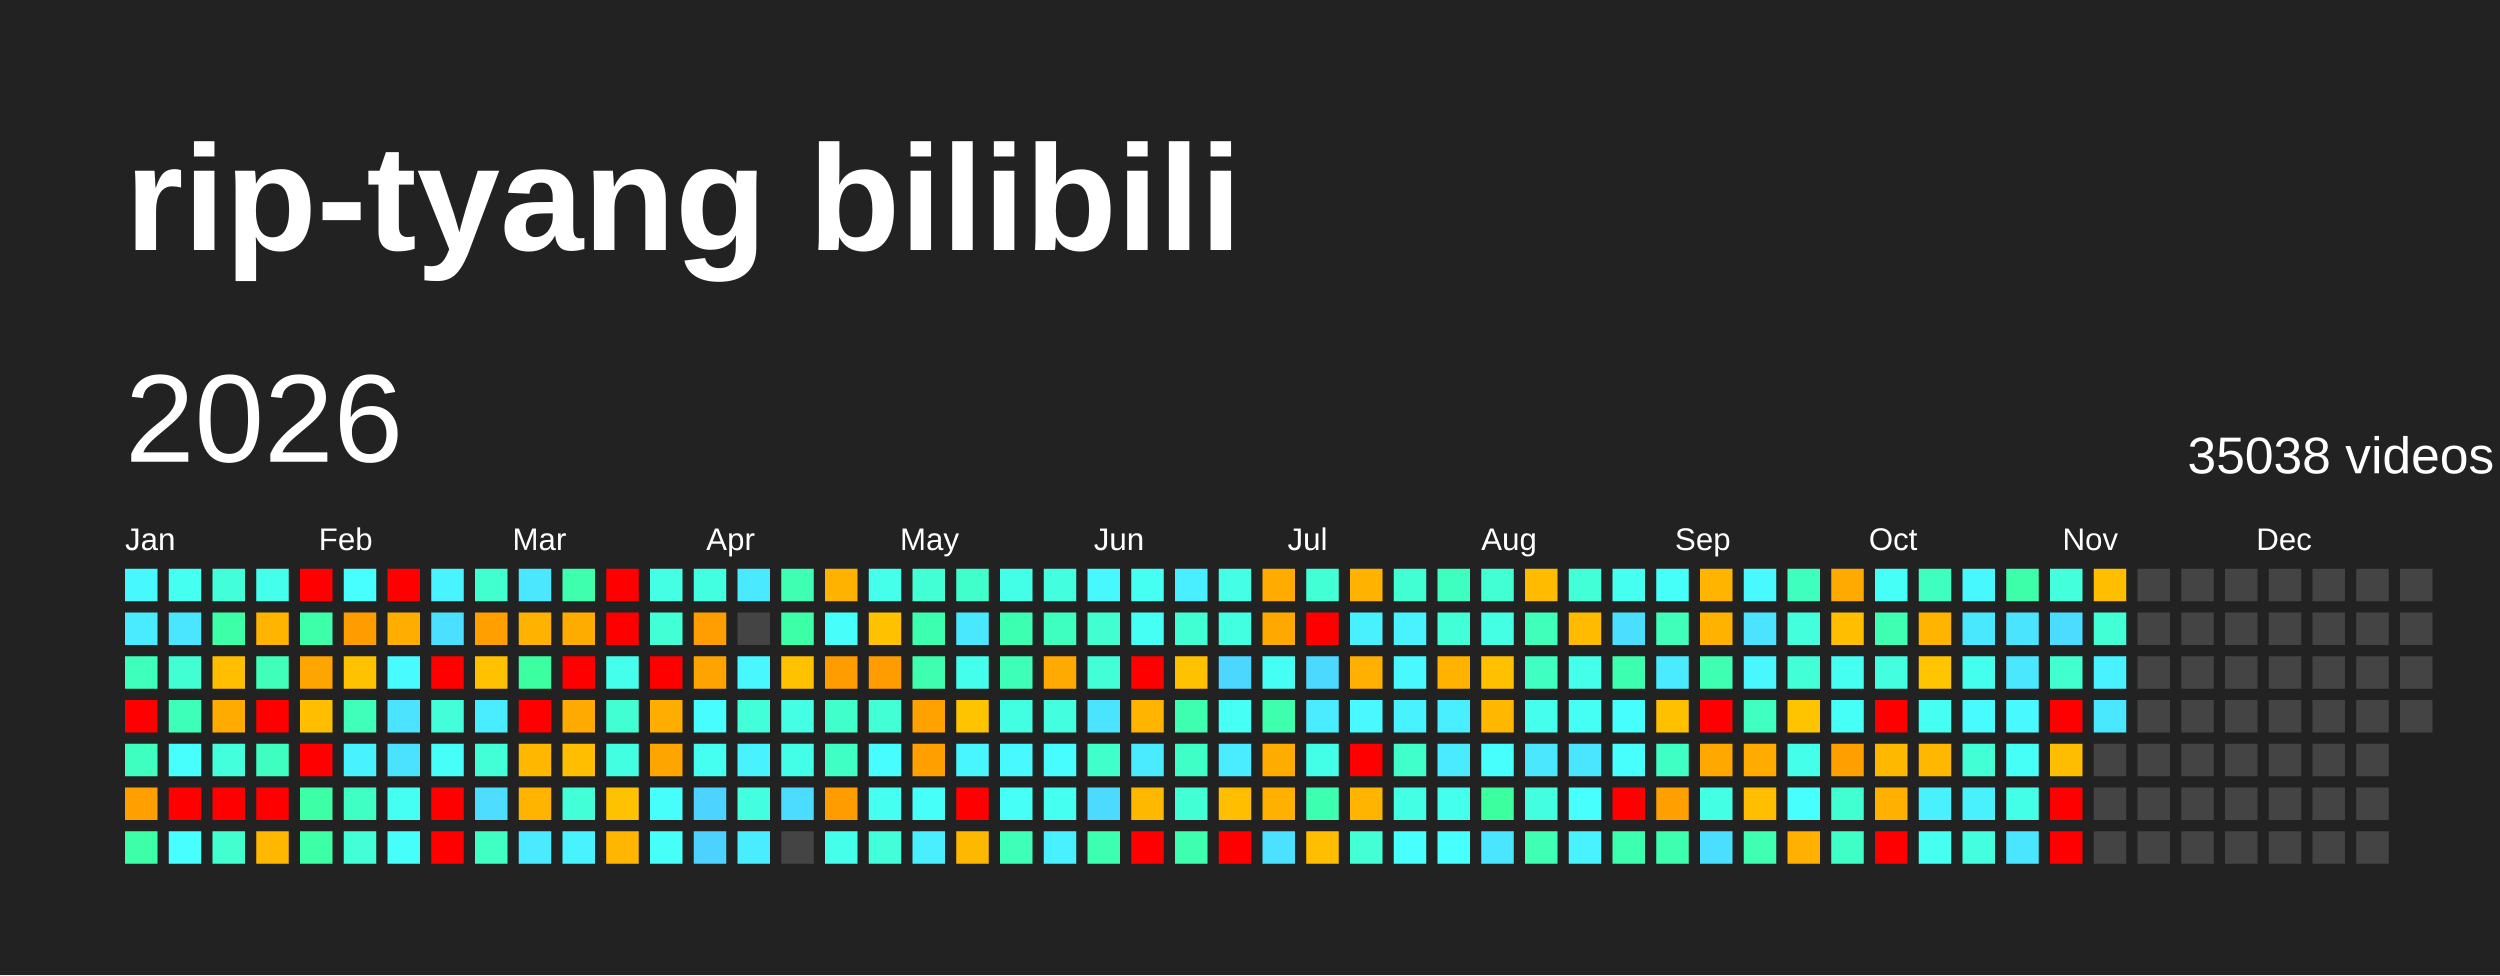
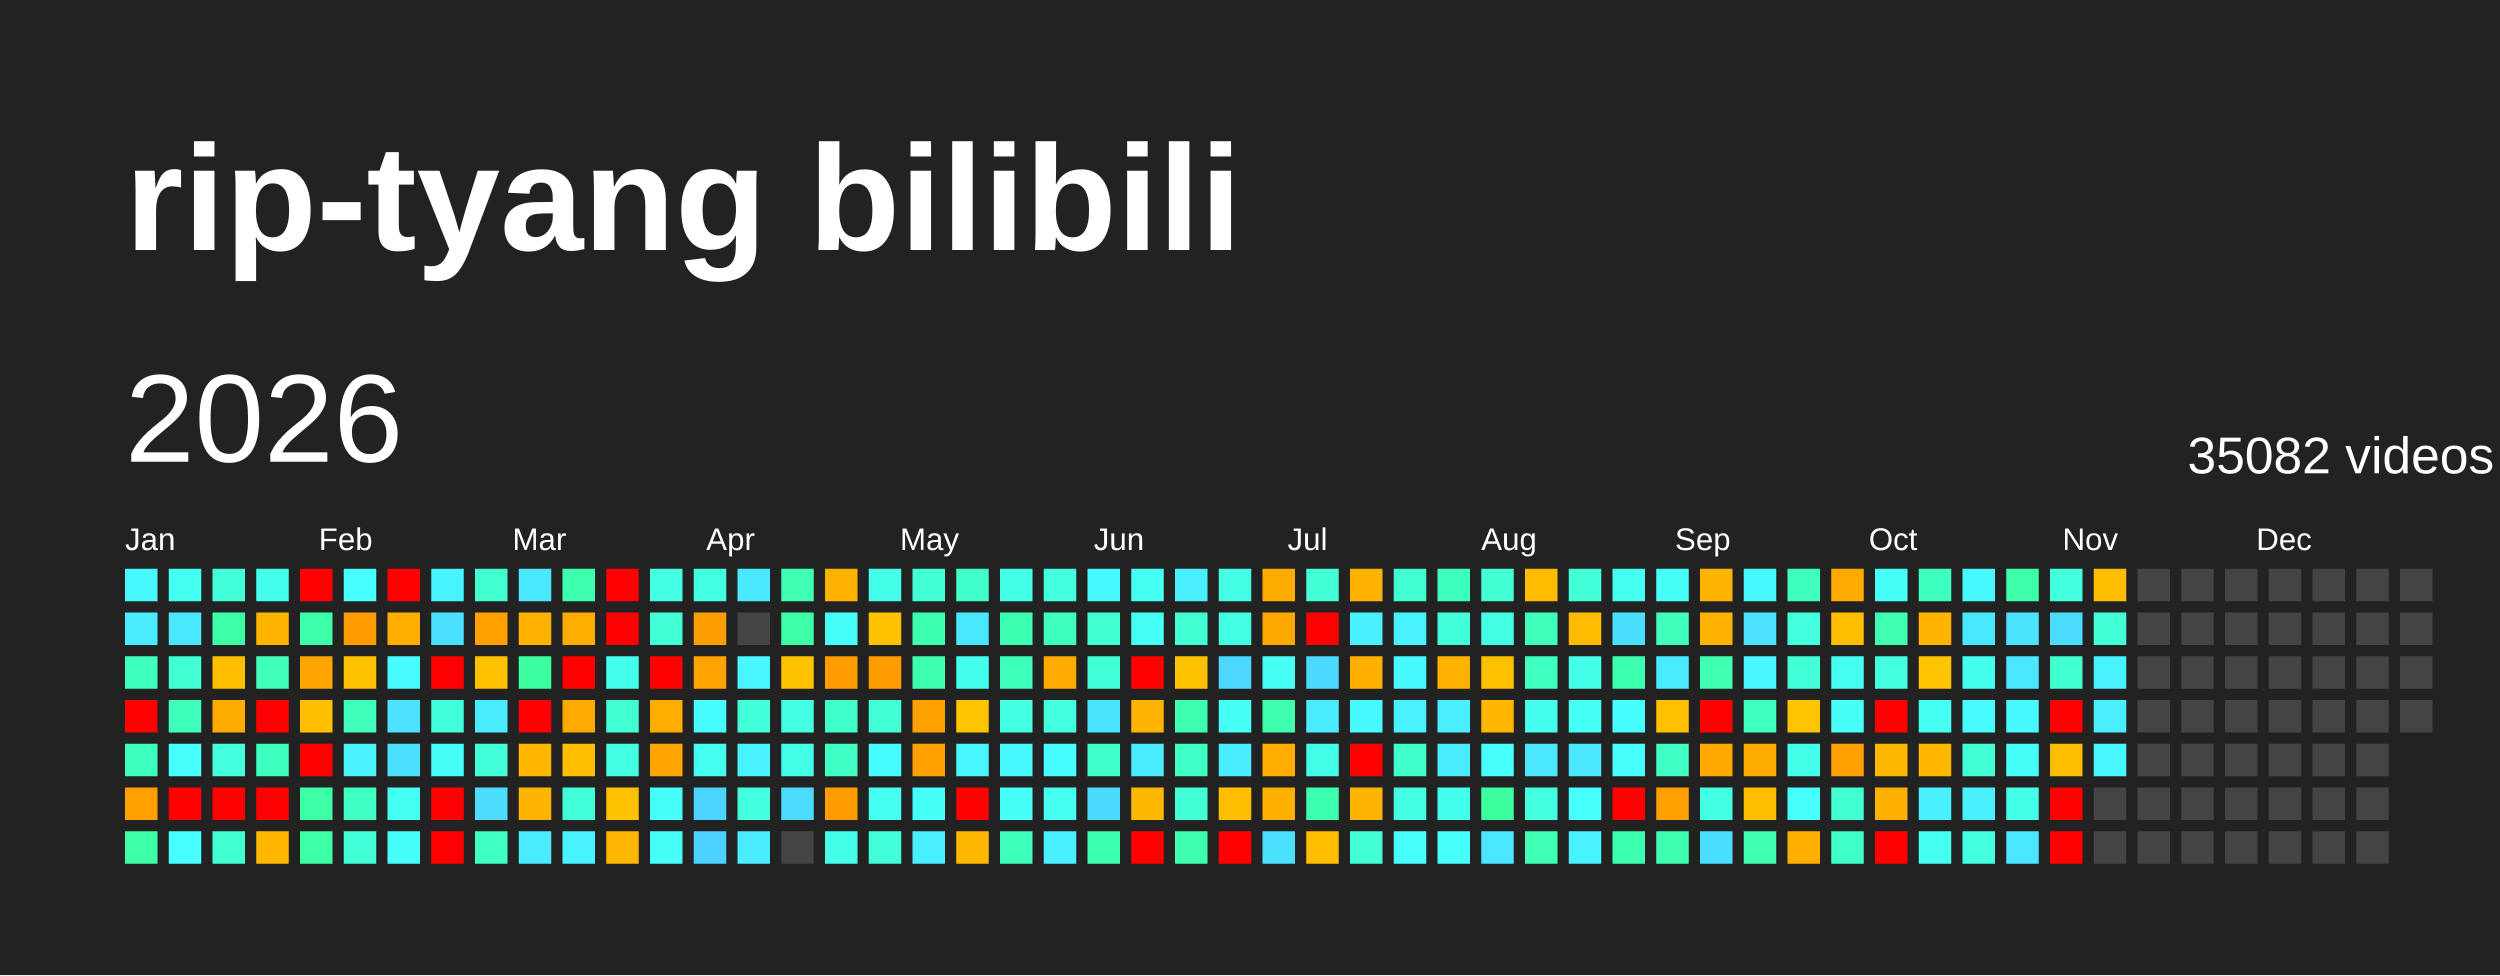
<svg xmlns="http://www.w3.org/2000/svg" baseProfile="full" height="78mm" version="1.1" viewBox="0,0,200,78" width="200mm">
  <defs />
  <rect fill="#222222" height="78" width="200" x="0" y="0" />
  <text fill="#FFFFFF" style="font-size:12px; font-family:Arial; font-weight:bold;" x="10" y="20">rip-tyang bilibili</text>
  <text dominant-baseline="hanging" fill="#FFFFFF" style="font-size:10.0px; font-family:Arial;" x="10" y="30">2026</text>
-   <text dominant-baseline="hanging" fill="#FFFFFF" style="font-size:4.125px; font-family:Arial;" x="175" y="35">35038 videos</text>
+   <text dominant-baseline="hanging" fill="#FFFFFF" style="font-size:4.125px; font-family:Arial;" x="175" y="35">35082 videos</text>
  <text fill="#FFFFFF" style="font-size:2.5px; font-family:Arial" x="10.0" y="44">Jan</text>
  <text fill="#FFFFFF" style="font-size:2.5px; font-family:Arial" x="25.5" y="44">Feb</text>
  <text fill="#FFFFFF" style="font-size:2.5px; font-family:Arial" x="41.0" y="44">Mar</text>
  <text fill="#FFFFFF" style="font-size:2.5px; font-family:Arial" x="56.5" y="44">Apr</text>
  <text fill="#FFFFFF" style="font-size:2.5px; font-family:Arial" x="72.0" y="44">May</text>
  <text fill="#FFFFFF" style="font-size:2.5px; font-family:Arial" x="87.5" y="44">Jun</text>
  <text fill="#FFFFFF" style="font-size:2.5px; font-family:Arial" x="103.0" y="44">Jul</text>
  <text fill="#FFFFFF" style="font-size:2.5px; font-family:Arial" x="118.5" y="44">Aug</text>
  <text fill="#FFFFFF" style="font-size:2.5px; font-family:Arial" x="134.0" y="44">Sep</text>
  <text fill="#FFFFFF" style="font-size:2.5px; font-family:Arial" x="149.5" y="44">Oct</text>
  <text fill="#FFFFFF" style="font-size:2.5px; font-family:Arial" x="165.0" y="44">Nov</text>
  <text fill="#FFFFFF" style="font-size:2.5px; font-family:Arial" x="180.5" y="44">Dec</text>
  <rect fill="#48f8ff" height="2.6" width="2.6" x="10.0" y="45.5" />
  <rect fill="#4aeaff" height="2.6" width="2.6" x="10.0" y="49.0" />
  <rect fill="#3fffbc" height="2.6" width="2.6" x="10.0" y="52.5" />
  <rect fill="red" height="2.6" width="2.6" x="10.0" y="56.0" />
  <rect fill="#3fffc0" height="2.6" width="2.6" x="10.0" y="59.5" />
  <rect fill="#ffa000" height="2.6" width="2.6" x="10.0" y="63.0" />
  <rect fill="#3cffa8" height="2.6" width="2.6" x="10.0" y="66.5" />
  <rect fill="#45fff0" height="2.6" width="2.6" x="13.5" y="45.5" />
  <rect fill="#4ae6ff" height="2.6" width="2.6" x="13.5" y="49.0" />
  <rect fill="#41ffd3" height="2.6" width="2.6" x="13.5" y="52.5" />
  <rect fill="#3effb9" height="2.6" width="2.6" x="13.5" y="56.0" />
  <rect fill="#47fffc" height="2.6" width="2.6" x="13.5" y="59.5" />
  <rect fill="red" height="2.6" width="2.6" x="13.5" y="63.0" />
  <rect fill="#47ffff" height="2.6" width="2.6" x="13.5" y="66.5" />
  <rect fill="#42ffd9" height="2.6" width="2.6" x="17.0" y="45.5" />
  <rect fill="#3cffa8" height="2.6" width="2.6" x="17.0" y="49.0" />
  <rect fill="#ffbf00" height="2.6" width="2.6" x="17.0" y="52.5" />
  <rect fill="#ffab00" height="2.6" width="2.6" x="17.0" y="56.0" />
  <rect fill="#43ffdc" height="2.6" width="2.6" x="17.0" y="59.5" />
  <rect fill="red" height="2.6" width="2.6" x="17.0" y="63.0" />
  <rect fill="#41ffcf" height="2.6" width="2.6" x="17.0" y="66.5" />
  <rect fill="#45ffed" height="2.6" width="2.6" x="20.5" y="45.5" />
  <rect fill="#ffb500" height="2.6" width="2.6" x="20.5" y="49.0" />
  <rect fill="#3fffba" height="2.6" width="2.6" x="20.5" y="52.5" />
  <rect fill="red" height="2.6" width="2.6" x="20.5" y="56.0" />
  <rect fill="#3fffc0" height="2.6" width="2.6" x="20.5" y="59.5" />
  <rect fill="red" height="2.6" width="2.6" x="20.5" y="63.0" />
  <rect fill="#ffb700" height="2.6" width="2.6" x="20.5" y="66.5" />
  <rect fill="red" height="2.6" width="2.6" x="24.0" y="45.5" />
  <rect fill="#3dffa9" height="2.6" width="2.6" x="24.0" y="49.0" />
  <rect fill="#ffa500" height="2.6" width="2.6" x="24.0" y="52.5" />
  <rect fill="#ffbf00" height="2.6" width="2.6" x="24.0" y="56.0" />
  <rect fill="red" height="2.6" width="2.6" x="24.0" y="59.5" />
  <rect fill="#3cffa6" height="2.6" width="2.6" x="24.0" y="63.0" />
  <rect fill="#3cffa6" height="2.6" width="2.6" x="24.0" y="66.5" />
  <rect fill="#47fffe" height="2.6" width="2.6" x="27.5" y="45.5" />
  <rect fill="#ff9d00" height="2.6" width="2.6" x="27.5" y="49.0" />
  <rect fill="#ffc200" height="2.6" width="2.6" x="27.5" y="52.5" />
  <rect fill="#3fffba" height="2.6" width="2.6" x="27.5" y="56.0" />
  <rect fill="#49f2ff" height="2.6" width="2.6" x="27.5" y="59.5" />
  <rect fill="#40ffc4" height="2.6" width="2.6" x="27.5" y="63.0" />
  <rect fill="#42ffd7" height="2.6" width="2.6" x="27.5" y="66.5" />
  <rect fill="red" height="2.6" width="2.6" x="31.0" y="45.5" />
  <rect fill="#ffae00" height="2.6" width="2.6" x="31.0" y="49.0" />
  <rect fill="#48fbff" height="2.6" width="2.6" x="31.0" y="52.5" />
  <rect fill="#4be3ff" height="2.6" width="2.6" x="31.0" y="56.0" />
  <rect fill="#4be2ff" height="2.6" width="2.6" x="31.0" y="59.5" />
  <rect fill="#45fff3" height="2.6" width="2.6" x="31.0" y="63.0" />
  <rect fill="#46fffa" height="2.6" width="2.6" x="31.0" y="66.5" />
  <rect fill="#48f4ff" height="2.6" width="2.6" x="34.5" y="45.5" />
  <rect fill="#4be0ff" height="2.6" width="2.6" x="34.5" y="49.0" />
  <rect fill="red" height="2.6" width="2.6" x="34.5" y="52.5" />
  <rect fill="#42ffda" height="2.6" width="2.6" x="34.5" y="56.0" />
  <rect fill="#46fff8" height="2.6" width="2.6" x="34.5" y="59.5" />
  <rect fill="red" height="2.6" width="2.6" x="34.5" y="63.0" />
  <rect fill="red" height="2.6" width="2.6" x="34.5" y="66.5" />
  <rect fill="#41ffcf" height="2.6" width="2.6" x="38.0" y="45.5" />
  <rect fill="#ff9f00" height="2.6" width="2.6" x="38.0" y="49.0" />
  <rect fill="#ffc100" height="2.6" width="2.6" x="38.0" y="52.5" />
  <rect fill="#49edff" height="2.6" width="2.6" x="38.0" y="56.0" />
  <rect fill="#42ffd8" height="2.6" width="2.6" x="38.0" y="59.5" />
  <rect fill="#4cddff" height="2.6" width="2.6" x="38.0" y="63.0" />
  <rect fill="#3fffc2" height="2.6" width="2.6" x="38.0" y="66.5" />
  <rect fill="#4ae7ff" height="2.6" width="2.6" x="41.5" y="45.5" />
  <rect fill="#ffb200" height="2.6" width="2.6" x="41.5" y="49.0" />
  <rect fill="#3cffa2" height="2.6" width="2.6" x="41.5" y="52.5" />
  <rect fill="red" height="2.6" width="2.6" x="41.5" y="56.0" />
  <rect fill="#ffb700" height="2.6" width="2.6" x="41.5" y="59.5" />
  <rect fill="#ffb400" height="2.6" width="2.6" x="41.5" y="63.0" />
  <rect fill="#4aebff" height="2.6" width="2.6" x="41.5" y="66.5" />
  <rect fill="#3dffad" height="2.6" width="2.6" x="45.0" y="45.5" />
  <rect fill="#ffac00" height="2.6" width="2.6" x="45.0" y="49.0" />
  <rect fill="red" height="2.6" width="2.6" x="45.0" y="52.5" />
  <rect fill="#ffaa00" height="2.6" width="2.6" x="45.0" y="56.0" />
  <rect fill="#ffbf00" height="2.6" width="2.6" x="45.0" y="59.5" />
  <rect fill="#42ffd7" height="2.6" width="2.6" x="45.0" y="63.0" />
  <rect fill="#49f2ff" height="2.6" width="2.6" x="45.0" y="66.5" />
  <rect fill="red" height="2.6" width="2.6" x="48.5" y="45.5" />
  <rect fill="red" height="2.6" width="2.6" x="48.5" y="49.0" />
  <rect fill="#45ffed" height="2.6" width="2.6" x="48.5" y="52.5" />
  <rect fill="#41ffd2" height="2.6" width="2.6" x="48.5" y="56.0" />
  <rect fill="#43ffe2" height="2.6" width="2.6" x="48.5" y="59.5" />
  <rect fill="#ffc200" height="2.6" width="2.6" x="48.5" y="63.0" />
  <rect fill="#ffb600" height="2.6" width="2.6" x="48.5" y="66.5" />
  <rect fill="#44ffe4" height="2.6" width="2.6" x="52.0" y="45.5" />
  <rect fill="#42ffd5" height="2.6" width="2.6" x="52.0" y="49.0" />
  <rect fill="red" height="2.6" width="2.6" x="52.0" y="52.5" />
  <rect fill="#ffae00" height="2.6" width="2.6" x="52.0" y="56.0" />
  <rect fill="#ffa500" height="2.6" width="2.6" x="52.0" y="59.5" />
  <rect fill="#46fffa" height="2.6" width="2.6" x="52.0" y="63.0" />
  <rect fill="#46fff9" height="2.6" width="2.6" x="52.0" y="66.5" />
  <rect fill="#43ffe1" height="2.6" width="2.6" x="55.5" y="45.5" />
  <rect fill="#ff9e00" height="2.6" width="2.6" x="55.5" y="49.0" />
  <rect fill="#ffa300" height="2.6" width="2.6" x="55.5" y="52.5" />
  <rect fill="#47fdff" height="2.6" width="2.6" x="55.5" y="56.0" />
  <rect fill="#45fff0" height="2.6" width="2.6" x="55.5" y="59.5" />
  <rect fill="#4dd3ff" height="2.6" width="2.6" x="55.5" y="63.0" />
  <rect fill="#4dd2ff" height="2.6" width="2.6" x="55.5" y="66.5" />
  <rect fill="#4ae9ff" height="2.6" width="2.6" x="59.0" y="45.5" />
  <rect fill="#444444" height="2.6" width="2.6" x="59.0" y="49.0" />
  <rect fill="#48f7ff" height="2.6" width="2.6" x="59.0" y="52.5" />
  <rect fill="#42ffd9" height="2.6" width="2.6" x="59.0" y="56.0" />
  <rect fill="#49f2ff" height="2.6" width="2.6" x="59.0" y="59.5" />
  <rect fill="#43ffe0" height="2.6" width="2.6" x="59.0" y="63.0" />
  <rect fill="#4aecff" height="2.6" width="2.6" x="59.0" y="66.5" />
  <rect fill="#3effb2" height="2.6" width="2.6" x="62.5" y="45.5" />
  <rect fill="#3cffa8" height="2.6" width="2.6" x="62.5" y="49.0" />
  <rect fill="#ffc200" height="2.6" width="2.6" x="62.5" y="52.5" />
  <rect fill="#44ffe4" height="2.6" width="2.6" x="62.5" y="56.0" />
  <rect fill="#44ffe8" height="2.6" width="2.6" x="62.5" y="59.5" />
  <rect fill="#4cdcff" height="2.6" width="2.6" x="62.5" y="63.0" />
  <rect fill="#444444" height="2.6" width="2.6" x="62.5" y="66.5" />
  <rect fill="#ffb300" height="2.6" width="2.6" x="66.0" y="45.5" />
  <rect fill="#46fffa" height="2.6" width="2.6" x="66.0" y="49.0" />
  <rect fill="#ff9d00" height="2.6" width="2.6" x="66.0" y="52.5" />
  <rect fill="#40ffca" height="2.6" width="2.6" x="66.0" y="56.0" />
  <rect fill="#40ffc4" height="2.6" width="2.6" x="66.0" y="59.5" />
  <rect fill="#ff9d00" height="2.6" width="2.6" x="66.0" y="63.0" />
  <rect fill="#44ffe9" height="2.6" width="2.6" x="66.0" y="66.5" />
  <rect fill="#45ffeb" height="2.6" width="2.6" x="69.5" y="45.5" />
  <rect fill="#ffc100" height="2.6" width="2.6" x="69.5" y="49.0" />
  <rect fill="#ff9d00" height="2.6" width="2.6" x="69.5" y="52.5" />
  <rect fill="#42ffd6" height="2.6" width="2.6" x="69.5" y="56.0" />
  <rect fill="#47fdff" height="2.6" width="2.6" x="69.5" y="59.5" />
  <rect fill="#45fff1" height="2.6" width="2.6" x="69.5" y="63.0" />
  <rect fill="#42ffda" height="2.6" width="2.6" x="69.5" y="66.5" />
  <rect fill="#42ffd5" height="2.6" width="2.6" x="73.0" y="45.5" />
  <rect fill="#3dffb0" height="2.6" width="2.6" x="73.0" y="49.0" />
  <rect fill="#3dffaf" height="2.6" width="2.6" x="73.0" y="52.5" />
  <rect fill="#ffa200" height="2.6" width="2.6" x="73.0" y="56.0" />
  <rect fill="#ff9f00" height="2.6" width="2.6" x="73.0" y="59.5" />
  <rect fill="#46fff8" height="2.6" width="2.6" x="73.0" y="63.0" />
  <rect fill="#49eeff" height="2.6" width="2.6" x="73.0" y="66.5" />
  <rect fill="#40ffca" height="2.6" width="2.6" x="76.5" y="45.5" />
  <rect fill="#4ae8ff" height="2.6" width="2.6" x="76.5" y="49.0" />
  <rect fill="#45ffed" height="2.6" width="2.6" x="76.5" y="52.5" />
  <rect fill="#ffc400" height="2.6" width="2.6" x="76.5" y="56.0" />
  <rect fill="#48f6ff" height="2.6" width="2.6" x="76.5" y="59.5" />
  <rect fill="red" height="2.6" width="2.6" x="76.5" y="63.0" />
  <rect fill="#ffb800" height="2.6" width="2.6" x="76.5" y="66.5" />
  <rect fill="#44ffe8" height="2.6" width="2.6" x="80.0" y="45.5" />
  <rect fill="#3dffb1" height="2.6" width="2.6" x="80.0" y="49.0" />
  <rect fill="#3effb7" height="2.6" width="2.6" x="80.0" y="52.5" />
  <rect fill="#43ffe1" height="2.6" width="2.6" x="80.0" y="56.0" />
  <rect fill="#48f9ff" height="2.6" width="2.6" x="80.0" y="59.5" />
  <rect fill="#46fff6" height="2.6" width="2.6" x="80.0" y="63.0" />
  <rect fill="#3effb8" height="2.6" width="2.6" x="80.0" y="66.5" />
  <rect fill="#43ffe0" height="2.6" width="2.6" x="83.5" y="45.5" />
  <rect fill="#3fffc0" height="2.6" width="2.6" x="83.5" y="49.0" />
  <rect fill="#ffaa00" height="2.6" width="2.6" x="83.5" y="52.5" />
  <rect fill="#43ffe0" height="2.6" width="2.6" x="83.5" y="56.0" />
  <rect fill="#47fdff" height="2.6" width="2.6" x="83.5" y="59.5" />
  <rect fill="#45fff0" height="2.6" width="2.6" x="83.5" y="63.0" />
  <rect fill="#49f0ff" height="2.6" width="2.6" x="83.5" y="66.5" />
  <rect fill="#48f8ff" height="2.6" width="2.6" x="87.0" y="45.5" />
  <rect fill="#41ffd0" height="2.6" width="2.6" x="87.0" y="49.0" />
  <rect fill="#42ffd7" height="2.6" width="2.6" x="87.0" y="52.5" />
  <rect fill="#4be4ff" height="2.6" width="2.6" x="87.0" y="56.0" />
  <rect fill="#41ffcb" height="2.6" width="2.6" x="87.0" y="59.5" />
  <rect fill="#4cdbff" height="2.6" width="2.6" x="87.0" y="63.0" />
  <rect fill="#3dffb1" height="2.6" width="2.6" x="87.0" y="66.5" />
  <rect fill="#45fff2" height="2.6" width="2.6" x="90.5" y="45.5" />
  <rect fill="#46fff4" height="2.6" width="2.6" x="90.5" y="49.0" />
  <rect fill="red" height="2.6" width="2.6" x="90.5" y="52.5" />
  <rect fill="#ffb400" height="2.6" width="2.6" x="90.5" y="56.0" />
  <rect fill="#4aeaff" height="2.6" width="2.6" x="90.5" y="59.5" />
  <rect fill="#ffb800" height="2.6" width="2.6" x="90.5" y="63.0" />
  <rect fill="red" height="2.6" width="2.6" x="90.5" y="66.5" />
  <rect fill="#49efff" height="2.6" width="2.6" x="94.0" y="45.5" />
  <rect fill="#41ffd3" height="2.6" width="2.6" x="94.0" y="49.0" />
  <rect fill="#ffc200" height="2.6" width="2.6" x="94.0" y="52.5" />
  <rect fill="#3dffaf" height="2.6" width="2.6" x="94.0" y="56.0" />
  <rect fill="#40ffc6" height="2.6" width="2.6" x="94.0" y="59.5" />
  <rect fill="#42ffd5" height="2.6" width="2.6" x="94.0" y="63.0" />
  <rect fill="#3dffae" height="2.6" width="2.6" x="94.0" y="66.5" />
  <rect fill="#44ffe5" height="2.6" width="2.6" x="97.5" y="45.5" />
  <rect fill="#43ffe2" height="2.6" width="2.6" x="97.5" y="49.0" />
  <rect fill="#4cd7ff" height="2.6" width="2.6" x="97.5" y="52.5" />
  <rect fill="#46fff5" height="2.6" width="2.6" x="97.5" y="56.0" />
  <rect fill="#49edff" height="2.6" width="2.6" x="97.5" y="59.5" />
  <rect fill="#ffbf00" height="2.6" width="2.6" x="97.5" y="63.0" />
  <rect fill="red" height="2.6" width="2.6" x="97.5" y="66.5" />
  <rect fill="#ffab00" height="2.6" width="2.6" x="101.0" y="45.5" />
  <rect fill="#ffa900" height="2.6" width="2.6" x="101.0" y="49.0" />
  <rect fill="#46fff4" height="2.6" width="2.6" x="101.0" y="52.5" />
  <rect fill="#3dffad" height="2.6" width="2.6" x="101.0" y="56.0" />
  <rect fill="#ffac00" height="2.6" width="2.6" x="101.0" y="59.5" />
  <rect fill="#ffb000" height="2.6" width="2.6" x="101.0" y="63.0" />
  <rect fill="#4be1ff" height="2.6" width="2.6" x="101.0" y="66.5" />
  <rect fill="#42ffd5" height="2.6" width="2.6" x="104.5" y="45.5" />
  <rect fill="red" height="2.6" width="2.6" x="104.5" y="49.0" />
  <rect fill="#4cd9ff" height="2.6" width="2.6" x="104.5" y="52.5" />
  <rect fill="#49edff" height="2.6" width="2.6" x="104.5" y="56.0" />
  <rect fill="#44ffe7" height="2.6" width="2.6" x="104.5" y="59.5" />
  <rect fill="#3dffb0" height="2.6" width="2.6" x="104.5" y="63.0" />
  <rect fill="#ffbe00" height="2.6" width="2.6" x="104.5" y="66.5" />
  <rect fill="#ffb300" height="2.6" width="2.6" x="108.0" y="45.5" />
  <rect fill="#49f1ff" height="2.6" width="2.6" x="108.0" y="49.0" />
  <rect fill="#ffb000" height="2.6" width="2.6" x="108.0" y="52.5" />
  <rect fill="#48f9ff" height="2.6" width="2.6" x="108.0" y="56.0" />
  <rect fill="red" height="2.6" width="2.6" x="108.0" y="59.5" />
  <rect fill="#ffb400" height="2.6" width="2.6" x="108.0" y="63.0" />
  <rect fill="#42ffd6" height="2.6" width="2.6" x="108.0" y="66.5" />
  <rect fill="#41ffd3" height="2.6" width="2.6" x="111.5" y="45.5" />
  <rect fill="#49f2ff" height="2.6" width="2.6" x="111.5" y="49.0" />
  <rect fill="#48f9ff" height="2.6" width="2.6" x="111.5" y="52.5" />
  <rect fill="#49f2ff" height="2.6" width="2.6" x="111.5" y="56.0" />
  <rect fill="#41ffcb" height="2.6" width="2.6" x="111.5" y="59.5" />
  <rect fill="#43ffe3" height="2.6" width="2.6" x="111.5" y="63.0" />
  <rect fill="#47fffd" height="2.6" width="2.6" x="111.5" y="66.5" />
  <rect fill="#3fffc0" height="2.6" width="2.6" x="115.0" y="45.5" />
  <rect fill="#42ffd7" height="2.6" width="2.6" x="115.0" y="49.0" />
  <rect fill="#ffb200" height="2.6" width="2.6" x="115.0" y="52.5" />
  <rect fill="#49eeff" height="2.6" width="2.6" x="115.0" y="56.0" />
  <rect fill="#4aebff" height="2.6" width="2.6" x="115.0" y="59.5" />
  <rect fill="#45ffed" height="2.6" width="2.6" x="115.0" y="63.0" />
  <rect fill="#47fffd" height="2.6" width="2.6" x="115.0" y="66.5" />
  <rect fill="#42ffd4" height="2.6" width="2.6" x="118.5" y="45.5" />
  <rect fill="#44ffe4" height="2.6" width="2.6" x="118.5" y="49.0" />
  <rect fill="#ffc000" height="2.6" width="2.6" x="118.5" y="52.5" />
  <rect fill="#ffb700" height="2.6" width="2.6" x="118.5" y="56.0" />
  <rect fill="#47fffd" height="2.6" width="2.6" x="118.5" y="59.5" />
  <rect fill="#3cffa0" height="2.6" width="2.6" x="118.5" y="63.0" />
  <rect fill="#4ae5ff" height="2.6" width="2.6" x="118.5" y="66.5" />
  <rect fill="#ffbb00" height="2.6" width="2.6" x="122.0" y="45.5" />
  <rect fill="#3fffbb" height="2.6" width="2.6" x="122.0" y="49.0" />
  <rect fill="#3fffc1" height="2.6" width="2.6" x="122.0" y="52.5" />
  <rect fill="#45ffec" height="2.6" width="2.6" x="122.0" y="56.0" />
  <rect fill="#4ae7ff" height="2.6" width="2.6" x="122.0" y="59.5" />
  <rect fill="#43ffe0" height="2.6" width="2.6" x="122.0" y="63.0" />
  <rect fill="#3effb3" height="2.6" width="2.6" x="122.0" y="66.5" />
  <rect fill="#42ffd8" height="2.6" width="2.6" x="125.5" y="45.5" />
  <rect fill="#ffbb00" height="2.6" width="2.6" x="125.5" y="49.0" />
  <rect fill="#44ffe9" height="2.6" width="2.6" x="125.5" y="52.5" />
  <rect fill="#46fff4" height="2.6" width="2.6" x="125.5" y="56.0" />
  <rect fill="#4ae6ff" height="2.6" width="2.6" x="125.5" y="59.5" />
  <rect fill="#47fffd" height="2.6" width="2.6" x="125.5" y="63.0" />
  <rect fill="#49f2ff" height="2.6" width="2.6" x="125.5" y="66.5" />
  <rect fill="#45fff1" height="2.6" width="2.6" x="129.0" y="45.5" />
  <rect fill="#4bdfff" height="2.6" width="2.6" x="129.0" y="49.0" />
  <rect fill="#3dffb0" height="2.6" width="2.6" x="129.0" y="52.5" />
  <rect fill="#47feff" height="2.6" width="2.6" x="129.0" y="56.0" />
  <rect fill="#47fffd" height="2.6" width="2.6" x="129.0" y="59.5" />
  <rect fill="red" height="2.6" width="2.6" x="129.0" y="63.0" />
  <rect fill="#3dffb0" height="2.6" width="2.6" x="129.0" y="66.5" />
  <rect fill="#46fff8" height="2.6" width="2.6" x="132.5" y="45.5" />
  <rect fill="#3fffbb" height="2.6" width="2.6" x="132.5" y="49.0" />
  <rect fill="#4aebff" height="2.6" width="2.6" x="132.5" y="52.5" />
  <rect fill="#ffc000" height="2.6" width="2.6" x="132.5" y="56.0" />
  <rect fill="#40ffc4" height="2.6" width="2.6" x="132.5" y="59.5" />
  <rect fill="#ff9f00" height="2.6" width="2.6" x="132.5" y="63.0" />
  <rect fill="#3dffaf" height="2.6" width="2.6" x="132.5" y="66.5" />
  <rect fill="#ffb400" height="2.6" width="2.6" x="136.0" y="45.5" />
  <rect fill="#ffb200" height="2.6" width="2.6" x="136.0" y="49.0" />
  <rect fill="#3effb2" height="2.6" width="2.6" x="136.0" y="52.5" />
  <rect fill="red" height="2.6" width="2.6" x="136.0" y="56.0" />
  <rect fill="#ffa900" height="2.6" width="2.6" x="136.0" y="59.5" />
  <rect fill="#43ffe3" height="2.6" width="2.6" x="136.0" y="63.0" />
  <rect fill="#4bdfff" height="2.6" width="2.6" x="136.0" y="66.5" />
  <rect fill="#48faff" height="2.6" width="2.6" x="139.5" y="45.5" />
  <rect fill="#4be3ff" height="2.6" width="2.6" x="139.5" y="49.0" />
  <rect fill="#48f7ff" height="2.6" width="2.6" x="139.5" y="52.5" />
  <rect fill="#3fffc1" height="2.6" width="2.6" x="139.5" y="56.0" />
  <rect fill="#ffab00" height="2.6" width="2.6" x="139.5" y="59.5" />
  <rect fill="#ffbe00" height="2.6" width="2.6" x="139.5" y="63.0" />
  <rect fill="#3effb2" height="2.6" width="2.6" x="139.5" y="66.5" />
  <rect fill="#3fffbf" height="2.6" width="2.6" x="143.0" y="45.5" />
  <rect fill="#43ffdc" height="2.6" width="2.6" x="143.0" y="49.0" />
  <rect fill="#42ffd8" height="2.6" width="2.6" x="143.0" y="52.5" />
  <rect fill="#ffc400" height="2.6" width="2.6" x="143.0" y="56.0" />
  <rect fill="#44ffe9" height="2.6" width="2.6" x="143.0" y="59.5" />
  <rect fill="#47fffd" height="2.6" width="2.6" x="143.0" y="63.0" />
  <rect fill="#ffb000" height="2.6" width="2.6" x="143.0" y="66.5" />
  <rect fill="#ffaa00" height="2.6" width="2.6" x="146.5" y="45.5" />
  <rect fill="#ffbe00" height="2.6" width="2.6" x="146.5" y="49.0" />
  <rect fill="#45fff0" height="2.6" width="2.6" x="146.5" y="52.5" />
  <rect fill="#46fff7" height="2.6" width="2.6" x="146.5" y="56.0" />
  <rect fill="#ffa000" height="2.6" width="2.6" x="146.5" y="59.5" />
  <rect fill="#41ffd0" height="2.6" width="2.6" x="146.5" y="63.0" />
  <rect fill="#40ffc6" height="2.6" width="2.6" x="146.5" y="66.5" />
  <rect fill="#46fff6" height="2.6" width="2.6" x="150.0" y="45.5" />
  <rect fill="#3effb2" height="2.6" width="2.6" x="150.0" y="49.0" />
  <rect fill="#43ffdf" height="2.6" width="2.6" x="150.0" y="52.5" />
  <rect fill="red" height="2.6" width="2.6" x="150.0" y="56.0" />
  <rect fill="#ffb800" height="2.6" width="2.6" x="150.0" y="59.5" />
  <rect fill="#ffb000" height="2.6" width="2.6" x="150.0" y="63.0" />
  <rect fill="red" height="2.6" width="2.6" x="150.0" y="66.5" />
  <rect fill="#3fffc0" height="2.6" width="2.6" x="153.5" y="45.5" />
  <rect fill="#ffb400" height="2.6" width="2.6" x="153.5" y="49.0" />
  <rect fill="#ffc500" height="2.6" width="2.6" x="153.5" y="52.5" />
  <rect fill="#45fff2" height="2.6" width="2.6" x="153.5" y="56.0" />
  <rect fill="#ffb700" height="2.6" width="2.6" x="153.5" y="59.5" />
  <rect fill="#49f1ff" height="2.6" width="2.6" x="153.5" y="63.0" />
  <rect fill="#45fff0" height="2.6" width="2.6" x="153.5" y="66.5" />
  <rect fill="#48f8ff" height="2.6" width="2.6" x="157.0" y="45.5" />
  <rect fill="#4ae8ff" height="2.6" width="2.6" x="157.0" y="49.0" />
  <rect fill="#45ffee" height="2.6" width="2.6" x="157.0" y="52.5" />
  <rect fill="#48fbff" height="2.6" width="2.6" x="157.0" y="56.0" />
  <rect fill="#42ffd5" height="2.6" width="2.6" x="157.0" y="59.5" />
  <rect fill="#49f1ff" height="2.6" width="2.6" x="157.0" y="63.0" />
  <rect fill="#43ffe0" height="2.6" width="2.6" x="157.0" y="66.5" />
  <rect fill="#3dffaa" height="2.6" width="2.6" x="160.5" y="45.5" />
  <rect fill="#4be4ff" height="2.6" width="2.6" x="160.5" y="49.0" />
  <rect fill="#4ae7ff" height="2.6" width="2.6" x="160.5" y="52.5" />
  <rect fill="#48f9ff" height="2.6" width="2.6" x="160.5" y="56.0" />
  <rect fill="#46fff7" height="2.6" width="2.6" x="160.5" y="59.5" />
  <rect fill="#44ffe7" height="2.6" width="2.6" x="160.5" y="63.0" />
  <rect fill="#4ae5ff" height="2.6" width="2.6" x="160.5" y="66.5" />
  <rect fill="#43ffdb" height="2.6" width="2.6" x="164.0" y="45.5" />
  <rect fill="#4cdcff" height="2.6" width="2.6" x="164.0" y="49.0" />
  <rect fill="#41ffce" height="2.6" width="2.6" x="164.0" y="52.5" />
  <rect fill="red" height="2.6" width="2.6" x="164.0" y="56.0" />
  <rect fill="#ffbd00" height="2.6" width="2.6" x="164.0" y="59.5" />
  <rect fill="red" height="2.6" width="2.6" x="164.0" y="63.0" />
  <rect fill="red" height="2.6" width="2.6" x="164.0" y="66.5" />
  <rect fill="#ffbe00" height="2.6" width="2.6" x="167.5" y="45.5" />
  <rect fill="#42ffd6" height="2.6" width="2.6" x="167.5" y="49.0" />
  <rect fill="#49f2ff" height="2.6" width="2.6" x="167.5" y="52.5" />
-   <rect fill="#4ae8ff" height="2.6" width="2.6" x="167.5" y="56.0" />
-   <rect fill="#444444" height="2.6" width="2.6" x="167.5" y="59.5" />
+   <rect fill="#49eeff" height="2.6" width="2.6" x="167.5" y="56.0" />
+   <rect fill="#48f7ff" height="2.6" width="2.6" x="167.5" y="59.5" />
  <rect fill="#444444" height="2.6" width="2.6" x="167.5" y="63.0" />
  <rect fill="#444444" height="2.6" width="2.6" x="167.5" y="66.5" />
  <rect fill="#444444" height="2.6" width="2.6" x="171.0" y="45.5" />
  <rect fill="#444444" height="2.6" width="2.6" x="171.0" y="49.0" />
  <rect fill="#444444" height="2.6" width="2.6" x="171.0" y="52.5" />
  <rect fill="#444444" height="2.6" width="2.6" x="171.0" y="56.0" />
  <rect fill="#444444" height="2.6" width="2.6" x="171.0" y="59.5" />
  <rect fill="#444444" height="2.6" width="2.6" x="171.0" y="63.0" />
  <rect fill="#444444" height="2.6" width="2.6" x="171.0" y="66.5" />
  <rect fill="#444444" height="2.6" width="2.6" x="174.5" y="45.5" />
  <rect fill="#444444" height="2.6" width="2.6" x="174.5" y="49.0" />
  <rect fill="#444444" height="2.6" width="2.6" x="174.5" y="52.5" />
  <rect fill="#444444" height="2.6" width="2.6" x="174.5" y="56.0" />
  <rect fill="#444444" height="2.6" width="2.6" x="174.5" y="59.5" />
  <rect fill="#444444" height="2.6" width="2.6" x="174.5" y="63.0" />
  <rect fill="#444444" height="2.6" width="2.6" x="174.5" y="66.5" />
  <rect fill="#444444" height="2.6" width="2.6" x="178.0" y="45.5" />
  <rect fill="#444444" height="2.6" width="2.6" x="178.0" y="49.0" />
  <rect fill="#444444" height="2.6" width="2.6" x="178.0" y="52.5" />
  <rect fill="#444444" height="2.6" width="2.6" x="178.0" y="56.0" />
  <rect fill="#444444" height="2.6" width="2.6" x="178.0" y="59.5" />
  <rect fill="#444444" height="2.6" width="2.6" x="178.0" y="63.0" />
  <rect fill="#444444" height="2.6" width="2.6" x="178.0" y="66.5" />
  <rect fill="#444444" height="2.6" width="2.6" x="181.5" y="45.5" />
  <rect fill="#444444" height="2.6" width="2.6" x="181.5" y="49.0" />
  <rect fill="#444444" height="2.6" width="2.6" x="181.5" y="52.5" />
  <rect fill="#444444" height="2.6" width="2.6" x="181.5" y="56.0" />
  <rect fill="#444444" height="2.6" width="2.6" x="181.5" y="59.5" />
  <rect fill="#444444" height="2.6" width="2.6" x="181.5" y="63.0" />
  <rect fill="#444444" height="2.6" width="2.6" x="181.5" y="66.5" />
  <rect fill="#444444" height="2.6" width="2.6" x="185.0" y="45.5" />
  <rect fill="#444444" height="2.6" width="2.6" x="185.0" y="49.0" />
  <rect fill="#444444" height="2.6" width="2.6" x="185.0" y="52.5" />
  <rect fill="#444444" height="2.6" width="2.6" x="185.0" y="56.0" />
  <rect fill="#444444" height="2.6" width="2.6" x="185.0" y="59.5" />
  <rect fill="#444444" height="2.6" width="2.6" x="185.0" y="63.0" />
  <rect fill="#444444" height="2.6" width="2.6" x="185.0" y="66.5" />
  <rect fill="#444444" height="2.6" width="2.6" x="188.5" y="45.5" />
  <rect fill="#444444" height="2.6" width="2.6" x="188.5" y="49.0" />
  <rect fill="#444444" height="2.6" width="2.6" x="188.5" y="52.5" />
  <rect fill="#444444" height="2.6" width="2.6" x="188.5" y="56.0" />
  <rect fill="#444444" height="2.6" width="2.6" x="188.5" y="59.5" />
  <rect fill="#444444" height="2.6" width="2.6" x="188.5" y="63.0" />
  <rect fill="#444444" height="2.6" width="2.6" x="188.5" y="66.5" />
  <rect fill="#444444" height="2.6" width="2.6" x="192.0" y="45.5" />
  <rect fill="#444444" height="2.6" width="2.6" x="192.0" y="49.0" />
  <rect fill="#444444" height="2.6" width="2.6" x="192.0" y="52.5" />
  <rect fill="#444444" height="2.6" width="2.6" x="192.0" y="56.0" />
</svg>
